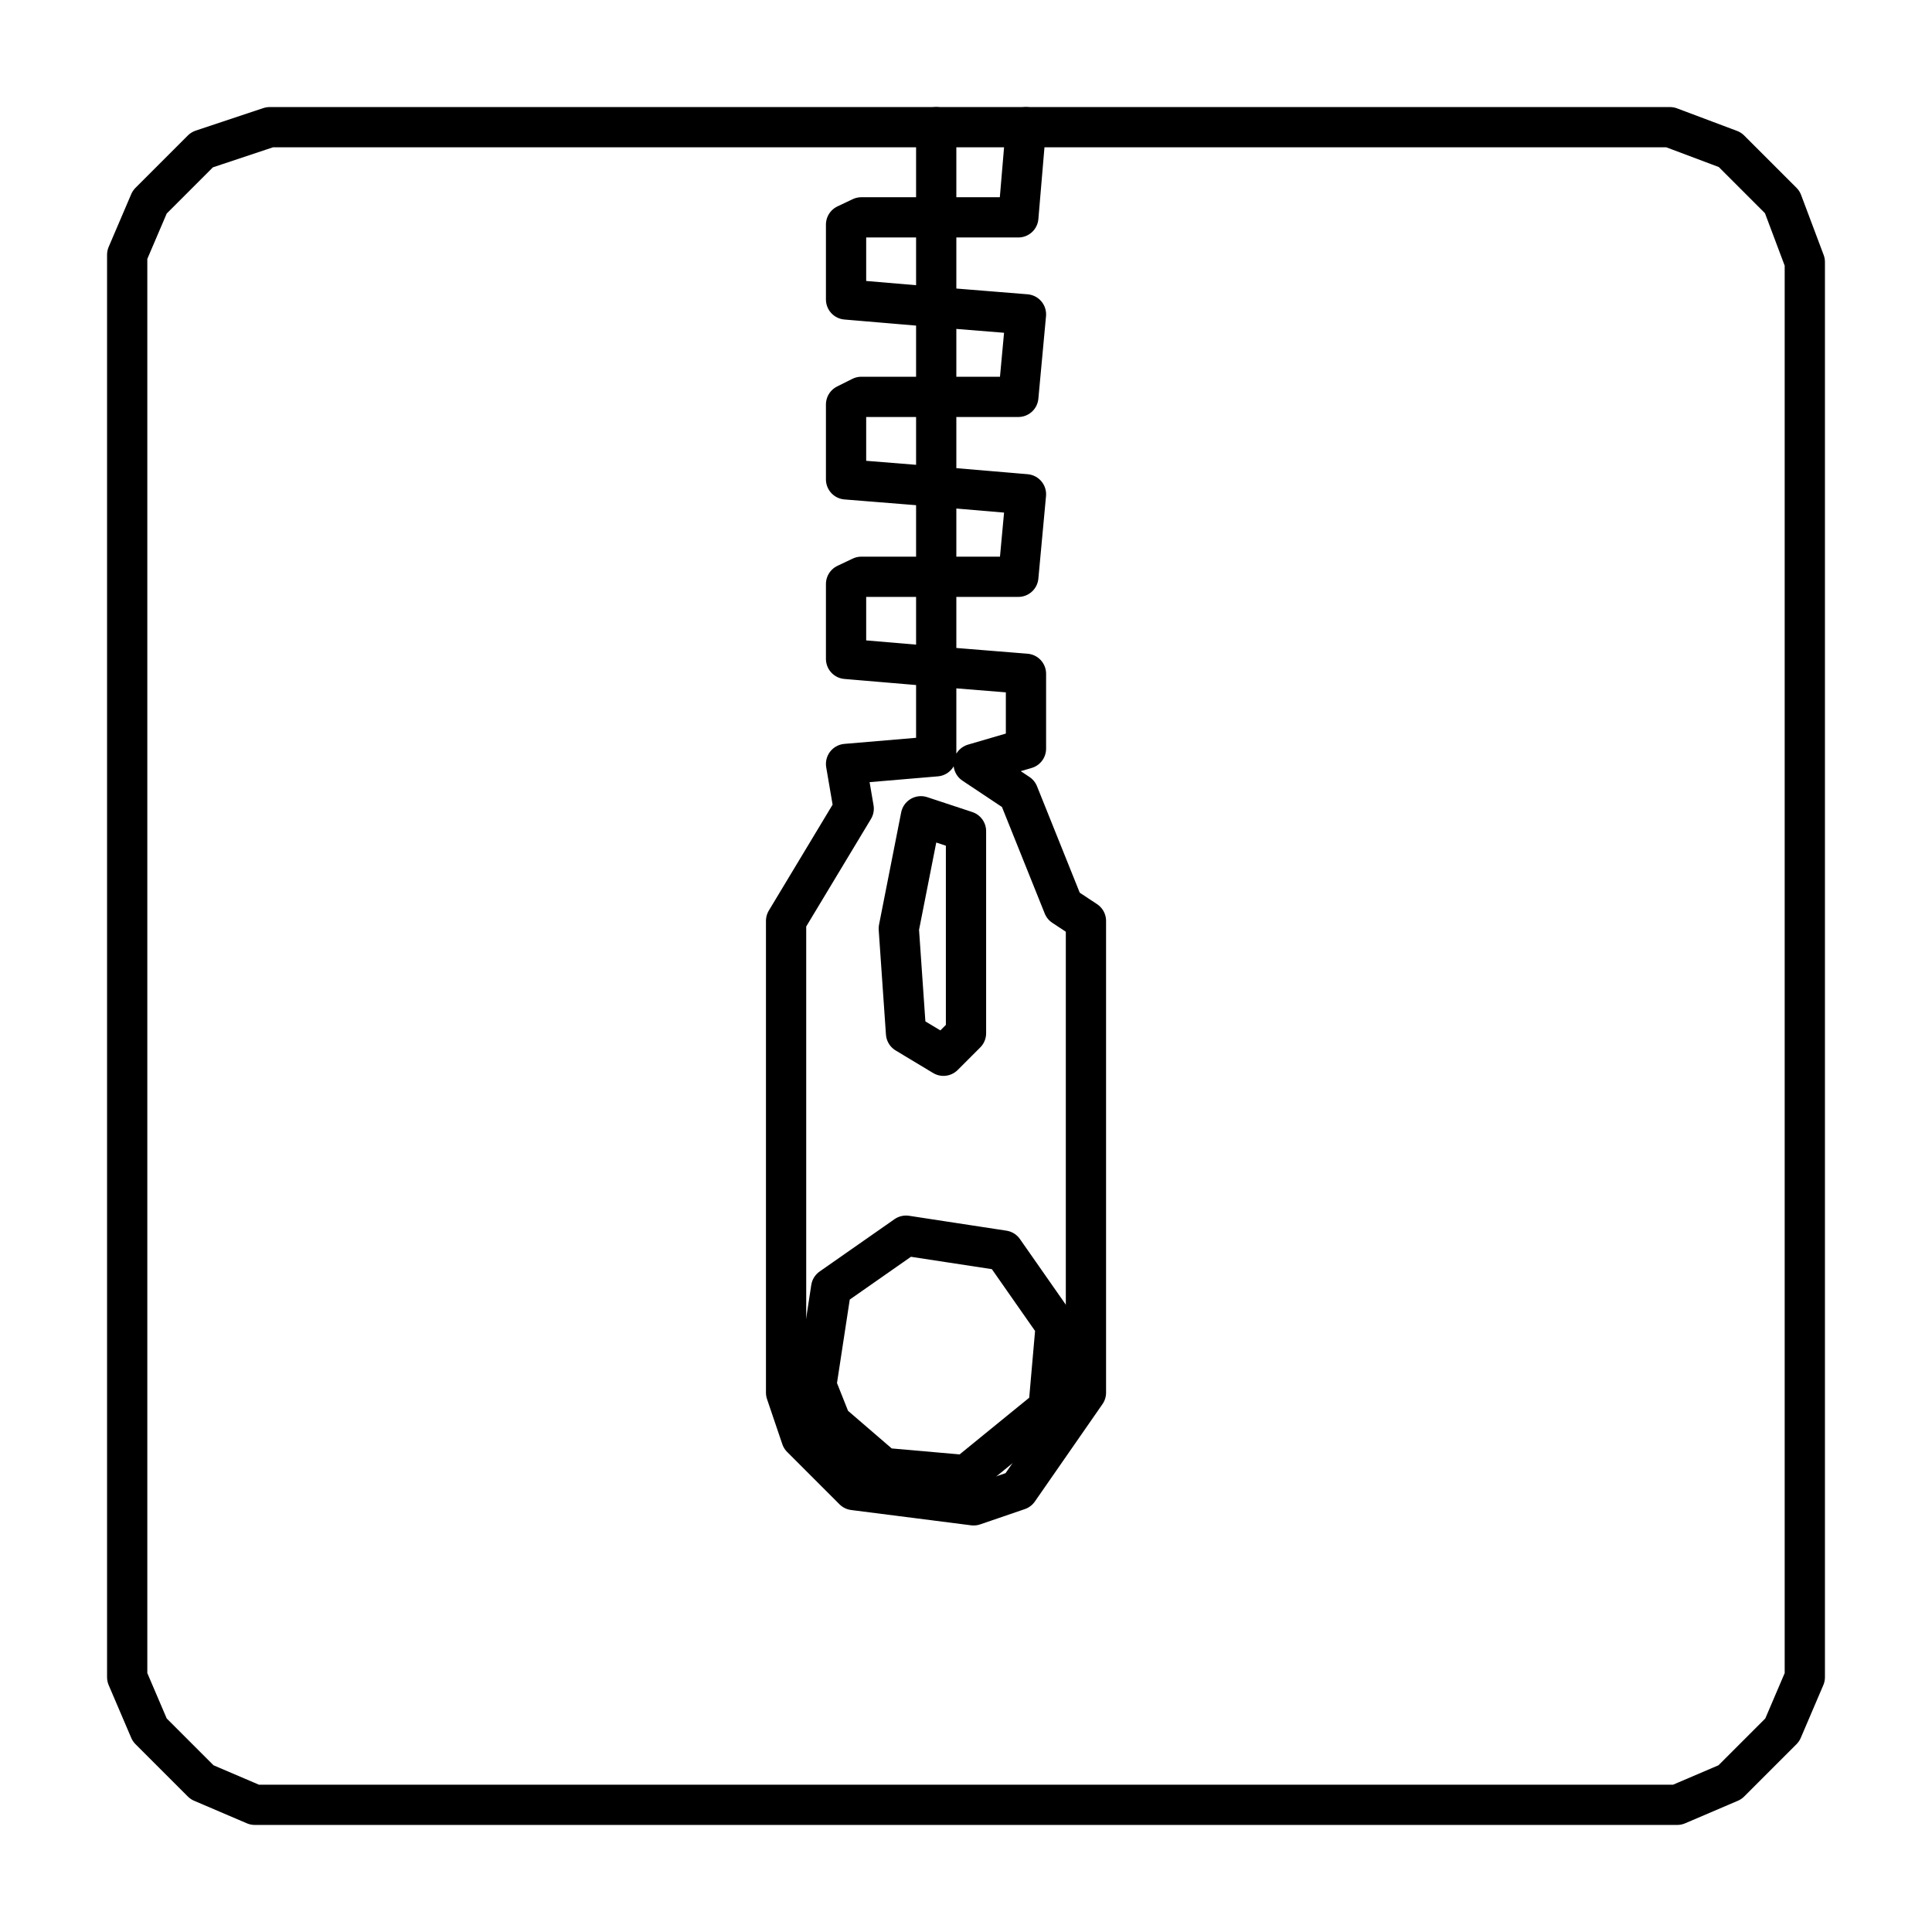
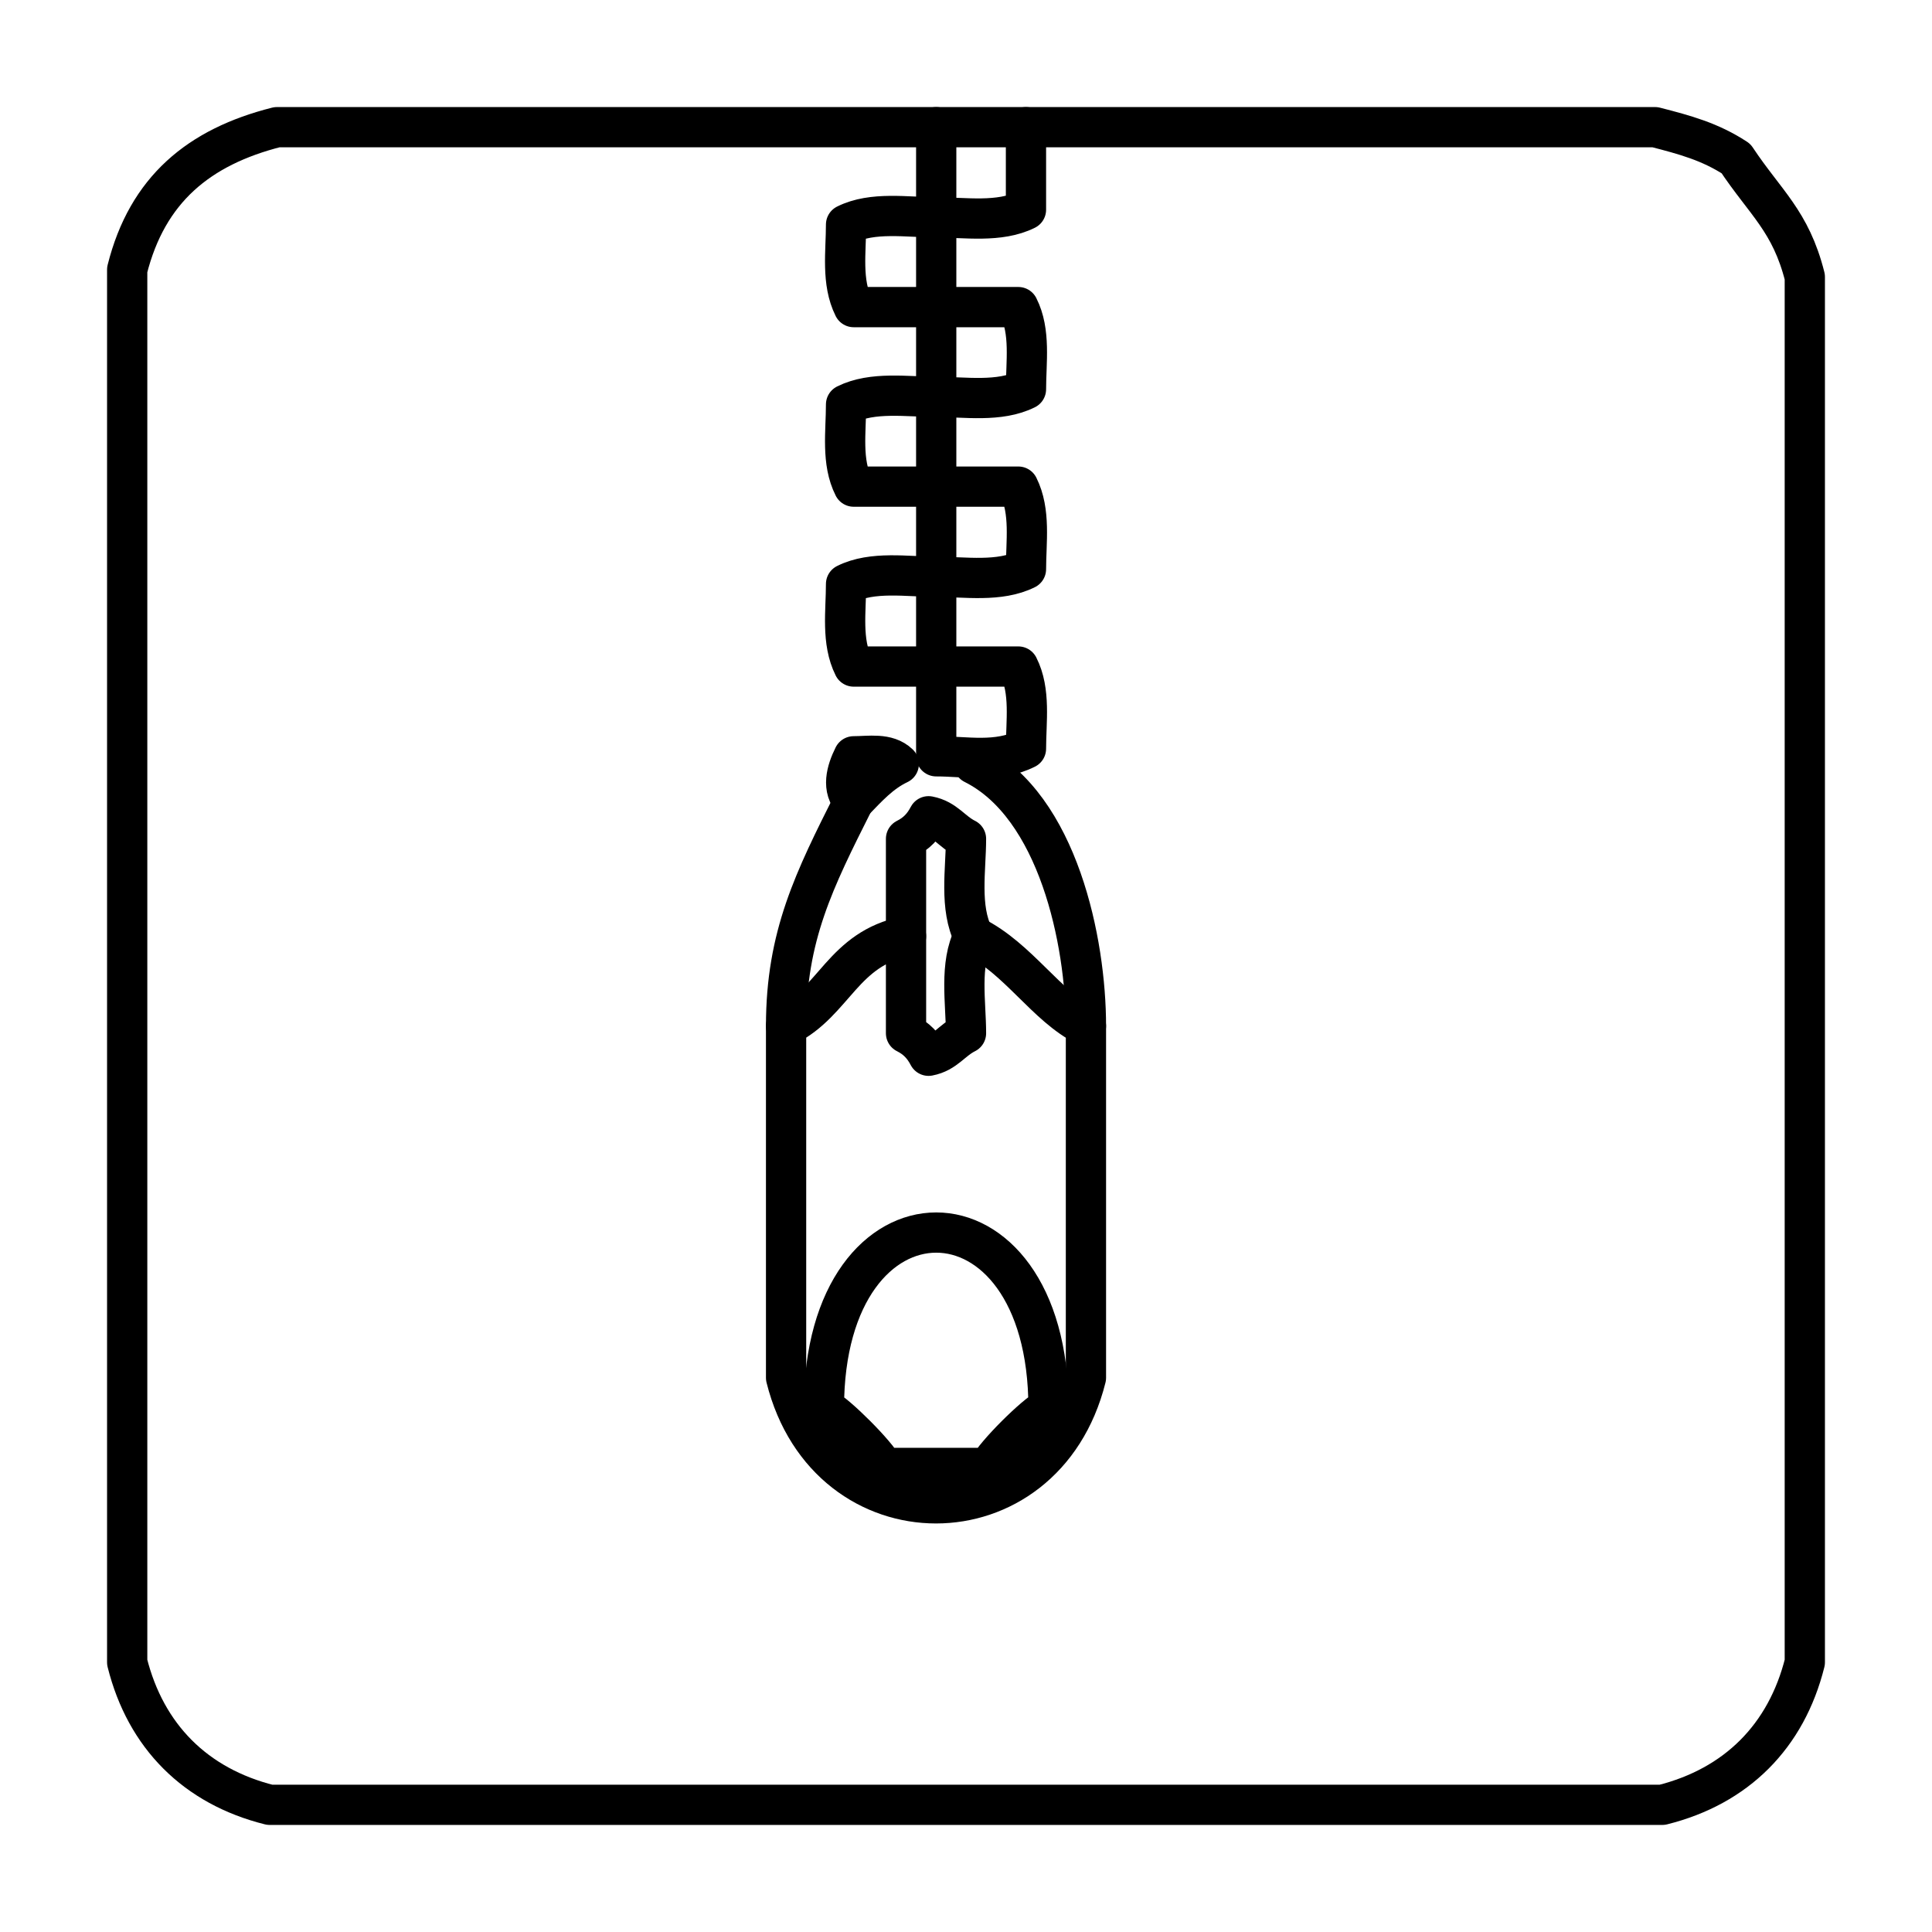
<svg xmlns="http://www.w3.org/2000/svg" width="1em" height="1em" viewBox="0 0 48 48">
  <g fill="none" stroke="currentColor" stroke-linecap="round" stroke-linejoin="round">
-     <path d="M6.70 3.16 5.02 3.72 3.72 5.02 3.16 6.33 3.16 41.67 3.72 42.98 5.02 44.28 6.33 44.84 41.67 44.84 42.98 44.28 44.28 42.98 44.84 41.67 44.84 6.51 44.28 5.02 42.98 3.72 41.49 3.16 6.70 3.16" />
-     <path d="M23.26 3.16 23.26 5.40 25.30 5.40 25.49 3.16" />
-     <path d="M21.40 5.40 21.02 5.58 21.02 7.44 23.26 7.63 23.26 9.86 25.30 9.86 25.49 7.81 23.26 7.63 23.26 5.40 21.40 5.40" />
-     <path d="M21.40 9.86 21.02 10.05 21.02 11.91 23.26 12.09 23.26 14.33 25.30 14.33 25.49 12.28 23.26 12.09 23.26 9.86 21.40 9.86" />
-     <path d="M21.40 14.33 21.02 14.51 21.02 16.37 23.26 16.56 23.26 18.79 21.02 18.98 21.21 20.09 19.53 22.88 19.53 34.60 19.91 35.72 21.21 37.02 24.19 37.40 25.30 37.02 26.98 34.60 26.98 22.88 26.42 22.51 25.30 19.72 24.19 18.98 25.49 18.60 25.49 16.74 23.26 16.56 23.26 14.33 21.40 14.33" />
-     <path d="M22.88 20.28 24.00 20.65 24.00 25.67 23.44 26.23 22.51 25.67 22.33 23.07 22.88 20.28" />
-     <path d="M22.51 30.70 24.93 31.07 26.23 32.93 26.05 34.98 24.00 36.65 21.95 36.47 20.65 35.35 20.28 34.42 20.65 32.00 22.51 30.70" />
+     <path d="M43.13 3.94 C42.49 3.52 41.86 3.35 41.12 3.16 L6.88 3.16 C4.94 3.65 3.66 4.71 3.16 6.70 L3.16 41.30 C3.62 43.14 4.86 44.38 6.70 44.84 L41.30 44.84 C43.14 44.38 44.38 43.14 44.84 41.30 L44.84 6.88 C44.49 5.49 43.86 5.04 43.13 3.94 Z" />
+     <path d="M25.49 3.16 C25.49 3.84 25.49 4.53 25.49 5.21 C24.83 5.54 23.97 5.40 23.26 5.40 C23.26 6.14 23.26 6.88 23.26 7.63 C23.94 7.63 24.62 7.63 25.30 7.63 C25.61 8.24 25.49 9.00 25.49 9.67 C24.83 10.00 23.97 9.86 23.26 9.86 C23.26 10.60 23.26 11.35 23.26 12.09 C23.94 12.09 24.62 12.09 25.30 12.09 C25.61 12.71 25.49 13.47 25.49 14.14 C24.83 14.47 23.97 14.33 23.26 14.33 C23.26 15.07 23.26 15.81 23.26 16.56 C23.94 16.56 24.62 16.56 25.30 16.56 C25.61 17.17 25.49 17.93 25.49 18.60 C24.77 18.96 24.01 18.79 23.26 18.79 C23.26 18.05 23.26 17.30 23.26 16.56 C22.57 16.56 21.89 16.56 21.21 16.56 C20.90 15.94 21.02 15.18 21.02 14.51 C21.68 14.18 22.54 14.33 23.26 14.33 C23.26 13.58 23.26 12.84 23.26 12.09 C22.57 12.09 21.89 12.09 21.21 12.09 C20.90 11.48 21.02 10.72 21.02 10.05 C21.68 9.72 22.54 9.86 23.26 9.86 C23.26 9.12 23.26 8.37 23.26 7.63 C22.57 7.63 21.89 7.63 21.21 7.63 C20.90 7.01 21.02 6.25 21.02 5.58 C21.68 5.25 22.54 5.40 23.26 5.40 C23.26 4.65 23.26 3.91 23.26 3.16" />
+     <path d="M21.21 18.79 C21.59 18.79 22.04 18.70 22.33 18.98 C21.87 19.20 21.56 19.55 21.21 19.91 C20.90 19.60 21.03 19.15 21.21 18.79 Z" />
+     <path d="M22.51 23.26 C22.51 24.06 22.51 24.87 22.51 25.67 C22.77 25.80 22.94 25.98 23.07 26.23 C23.49 26.15 23.64 25.85 24.00 25.67 C24.00 24.91 23.83 23.96 24.19 23.26 C25.31 23.82 25.99 25.00 26.98 25.49 L26.98 34.23 C25.94 38.39 20.57 38.39 19.53 34.23 L19.53 25.49 C20.73 24.89 20.94 23.57 22.51 23.26 Z" />
+     <path d="M20.47 34.98 C20.79 35.14 21.79 36.14 21.95 36.47 C22.81 36.47 23.71 36.47 24.56 36.47 C24.72 36.14 25.72 35.14 26.05 34.98 C26.05 29.17 20.47 29.17 20.47 34.98 Z" />
+     <path d="M21.21 19.91 C20.23 21.86 19.53 23.25 19.53 25.49" />
+     <path d="M22.51 23.26 C22.51 22.45 22.51 21.64 22.51 20.84 C22.77 20.71 22.94 20.53 23.07 20.28 C23.49 20.36 23.64 20.66 24.00 20.84 C24.00 21.60 23.83 22.55 24.19 23.26" />
+     <path d="M26.98 25.49 C26.98 23.40 26.29 20.03 24.19 18.98" />
  </g>
</svg>
